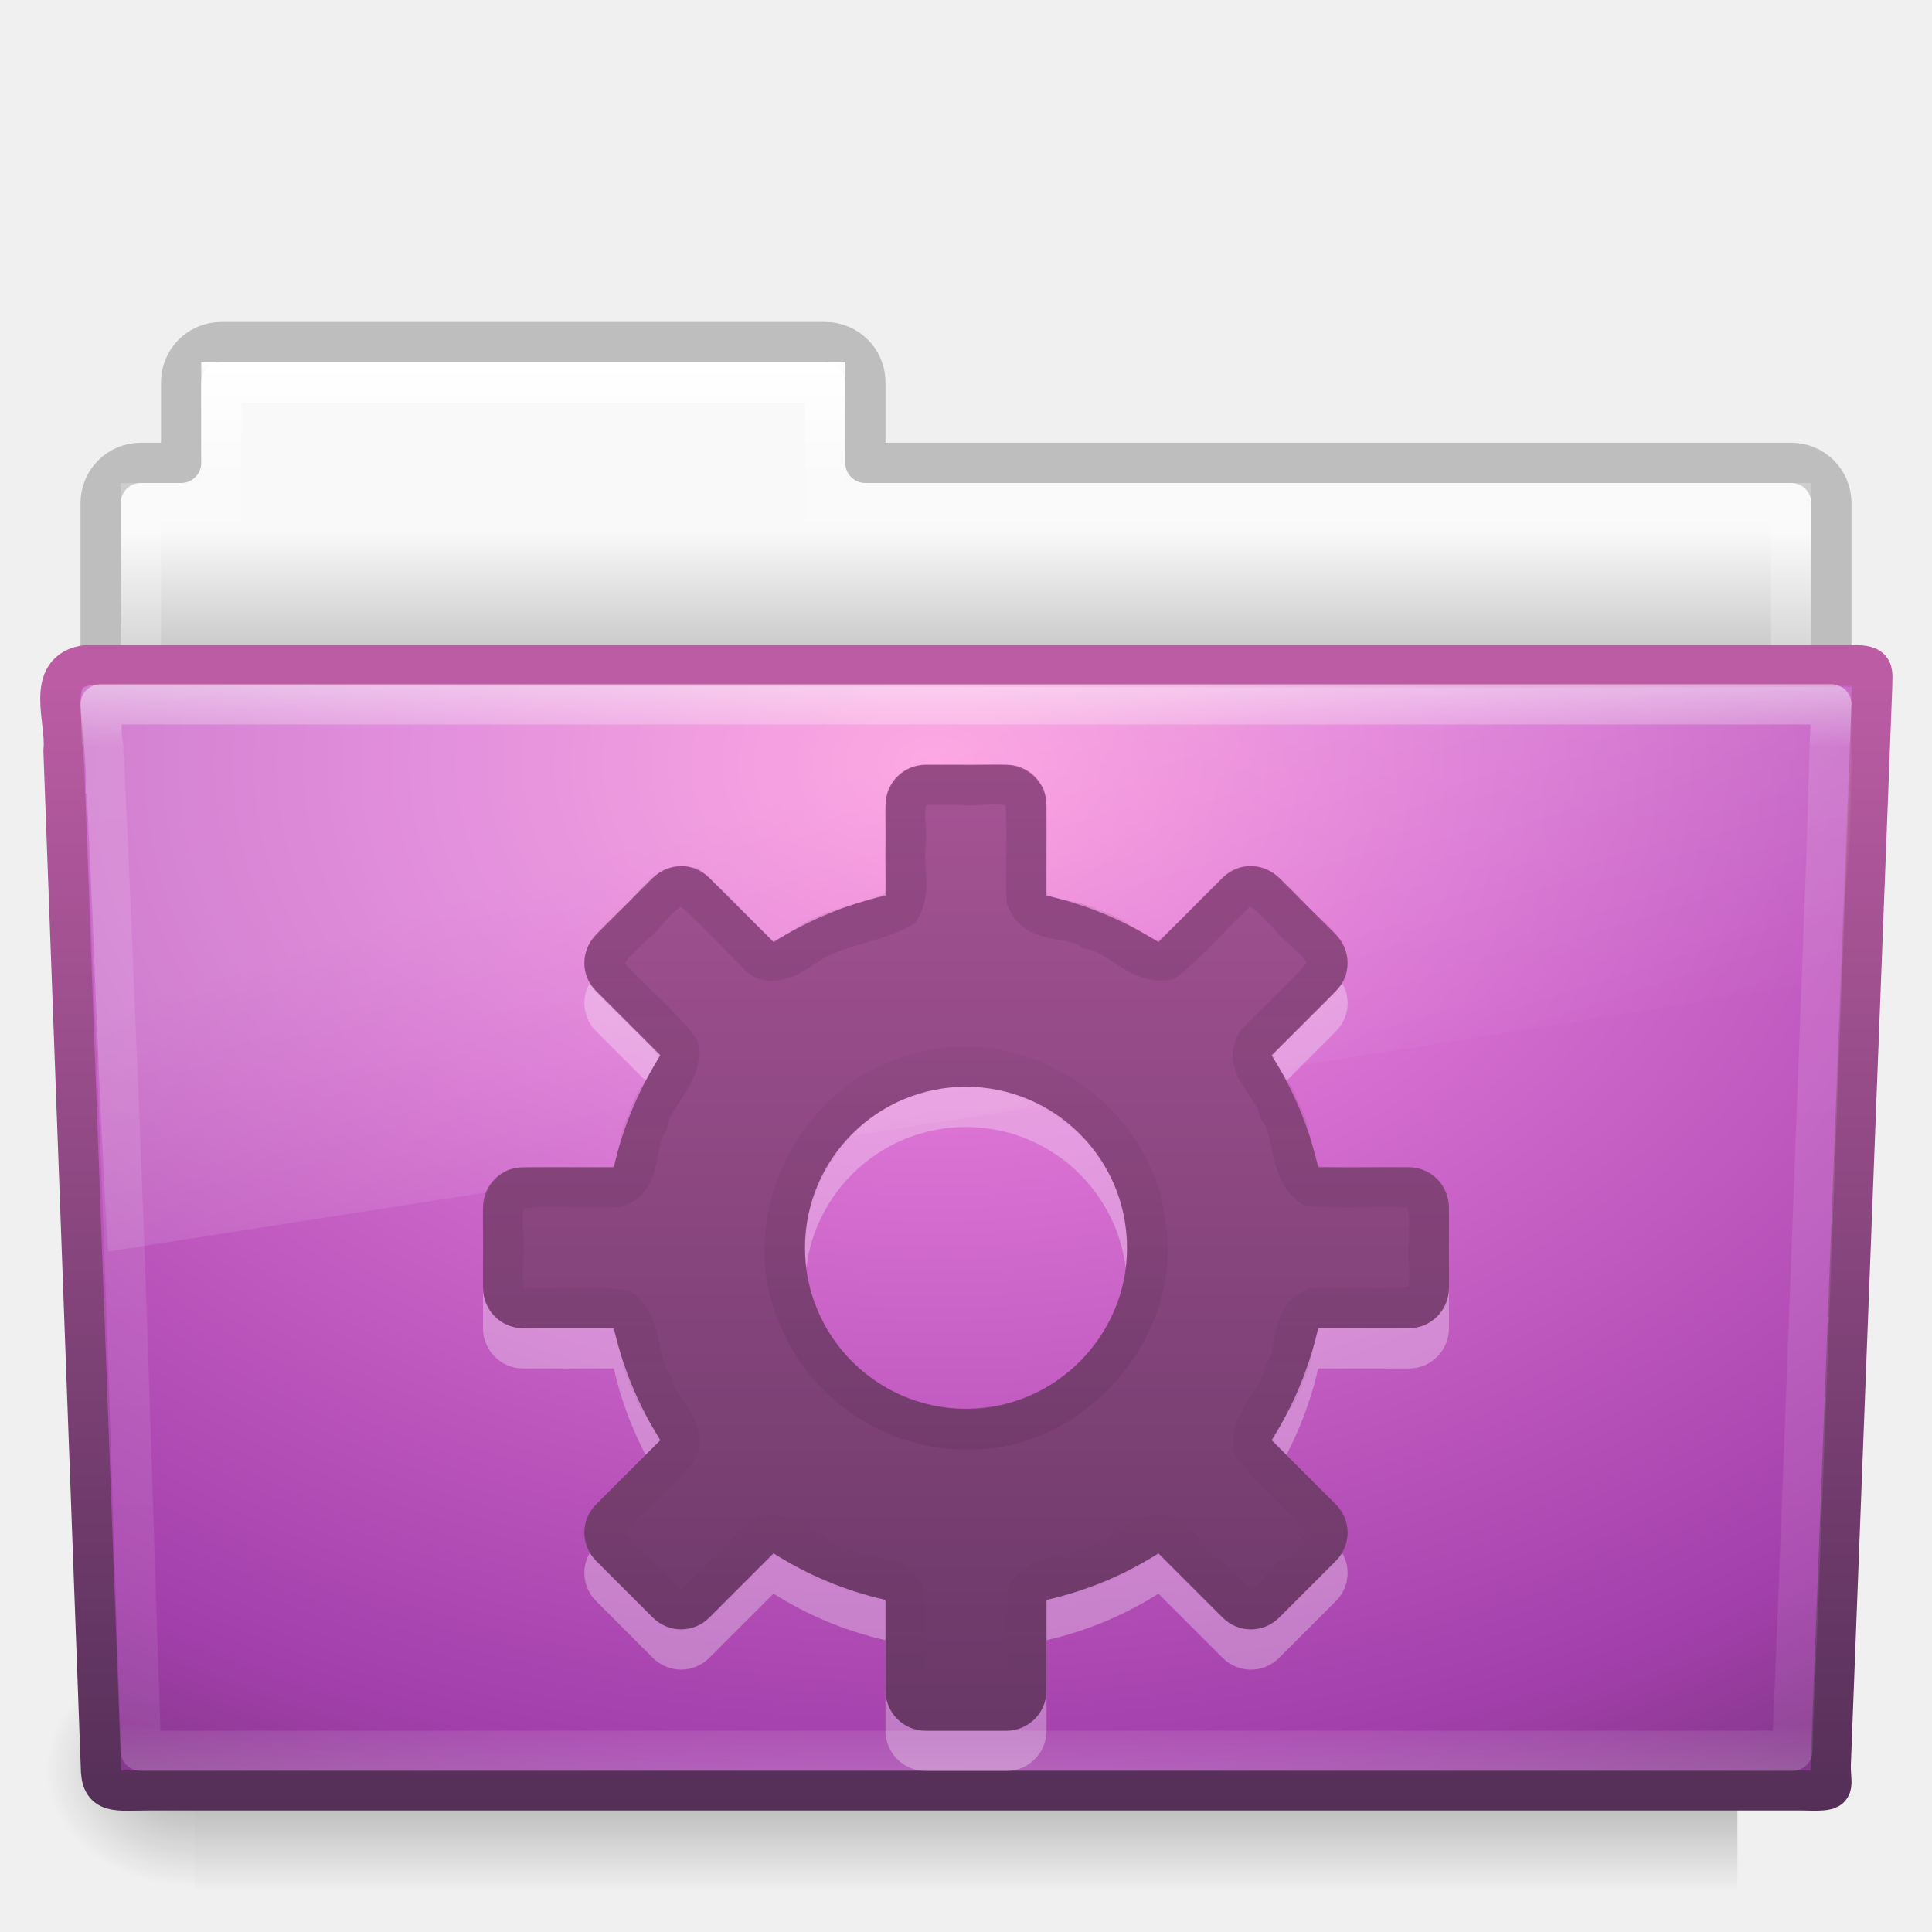
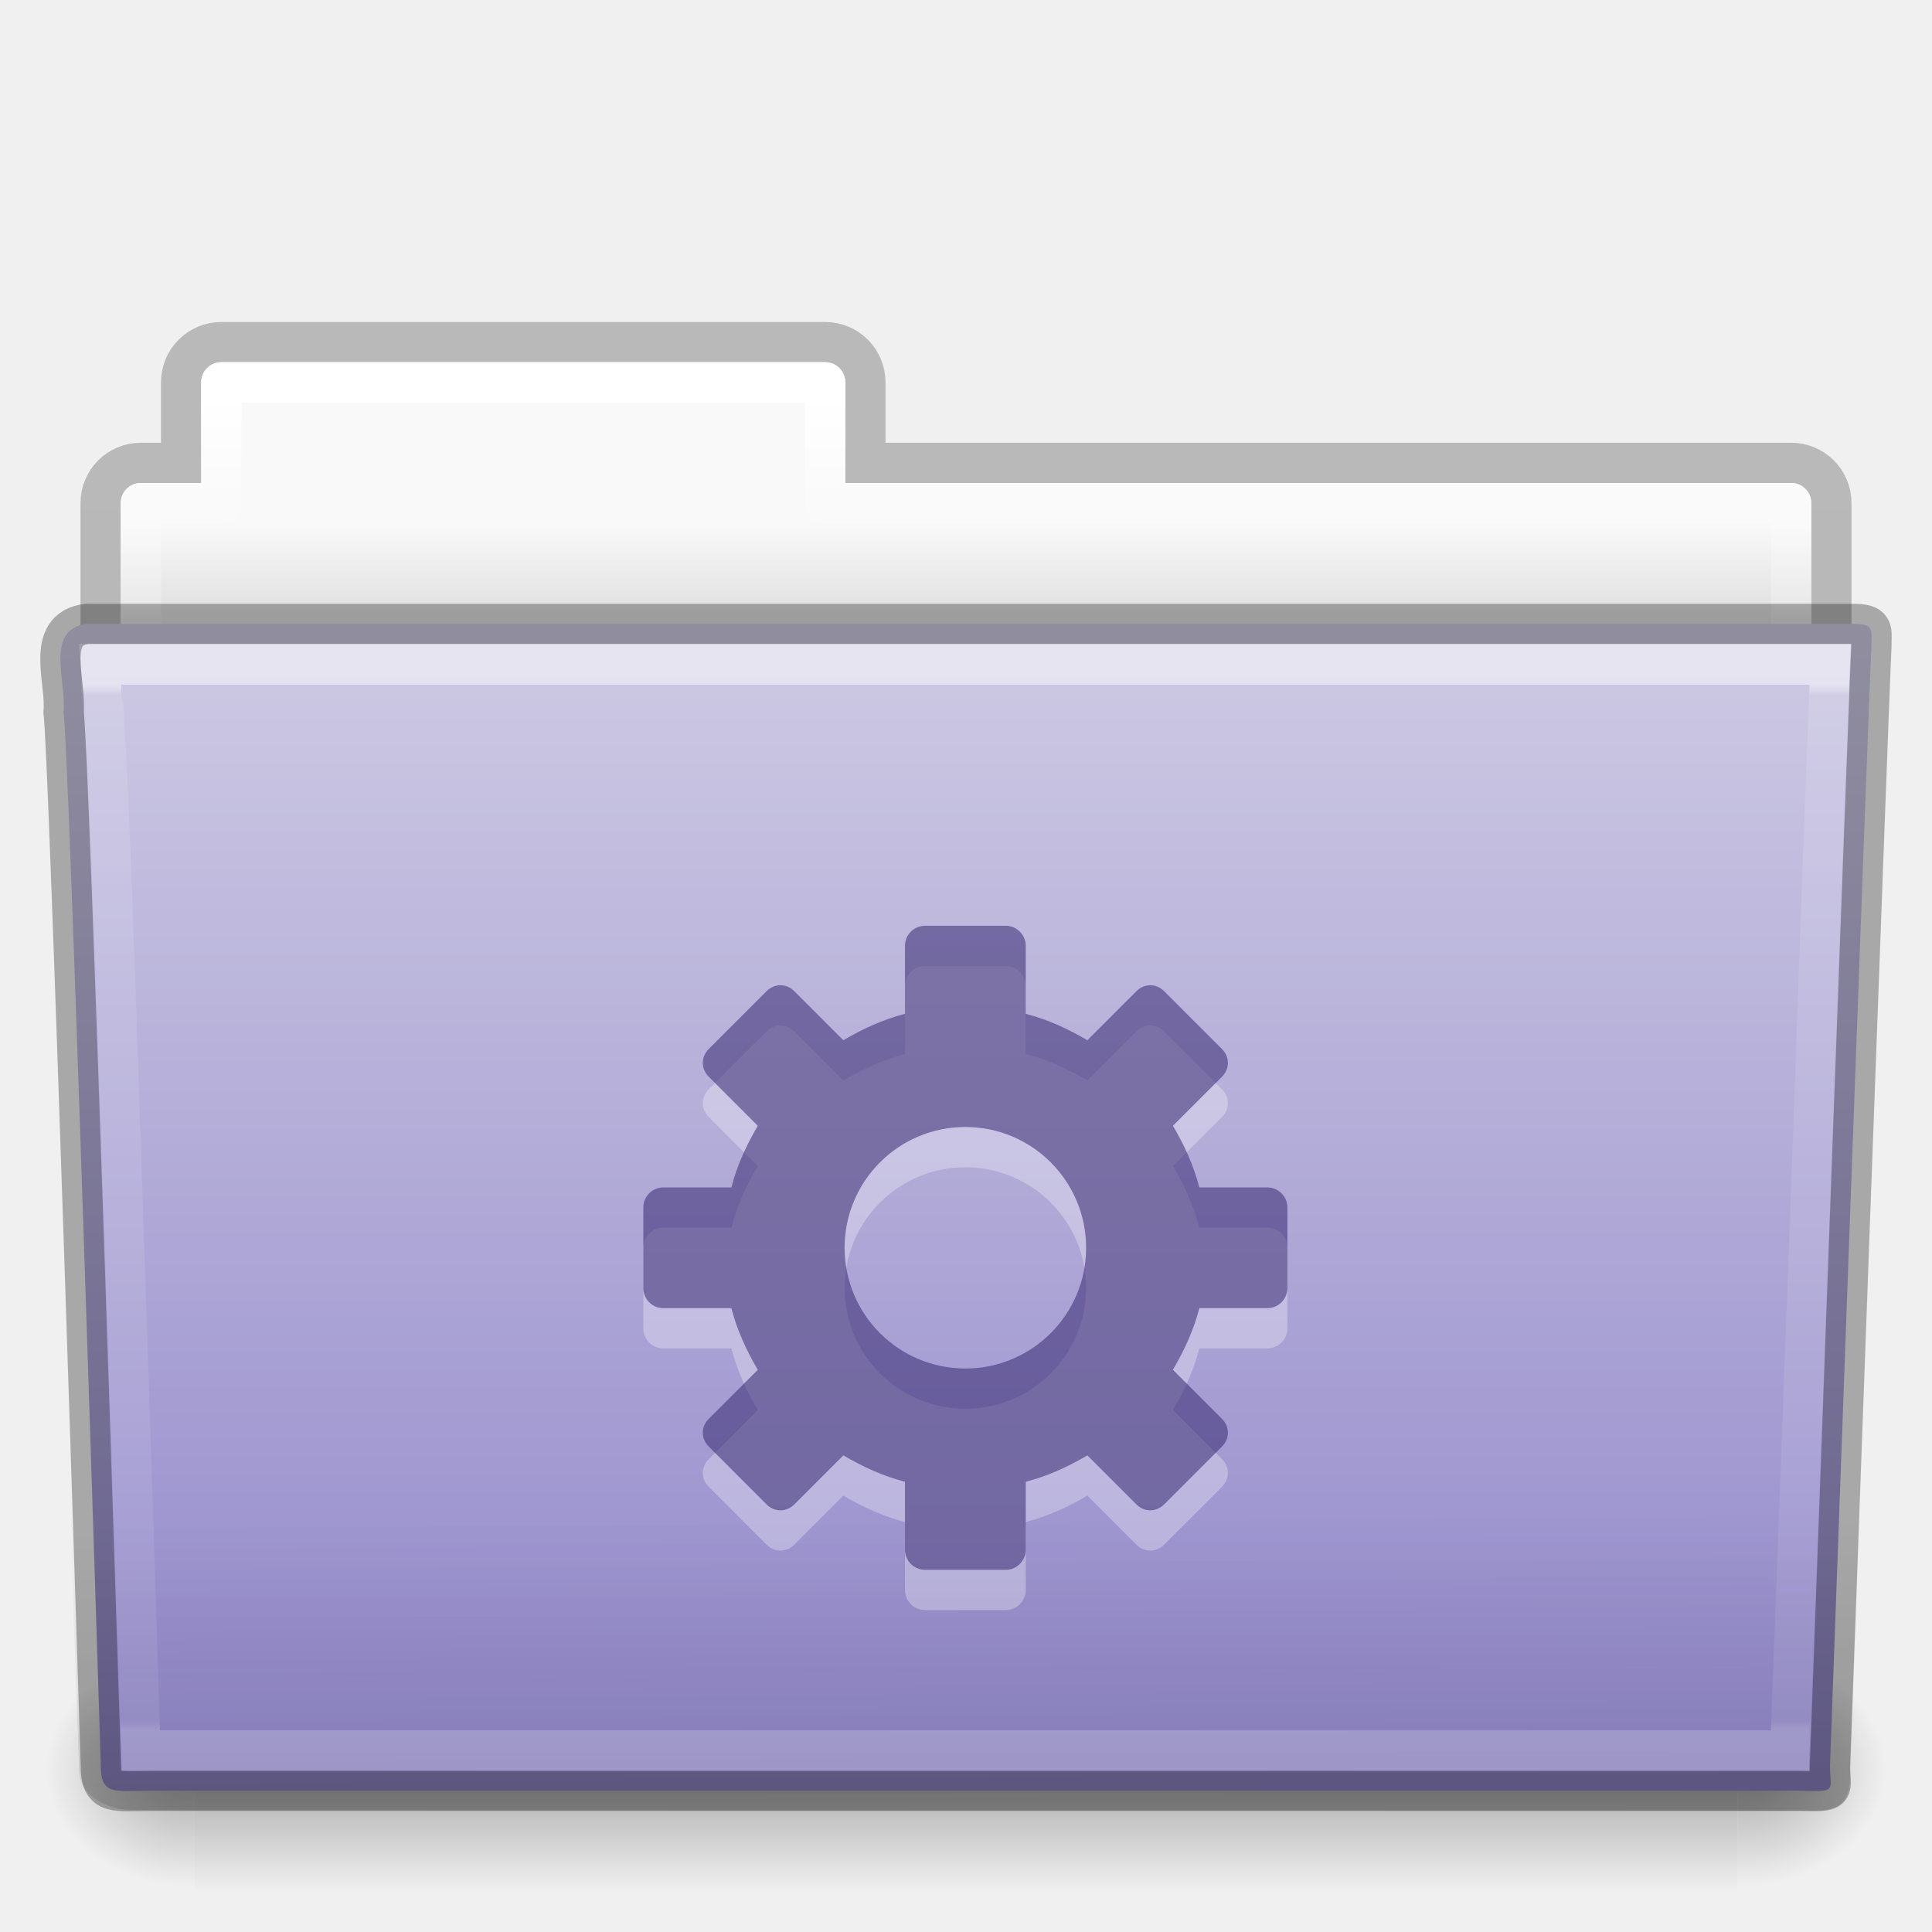
- <svg xmlns="http://www.w3.org/2000/svg" xmlns:xlink="http://www.w3.org/1999/xlink" version="1.0" width="48" height="48" id="svg44406">
-   <defs id="defs44408">
-     <linearGradient id="linearGradient5048-585">
-       <stop id="stop2667" style="stop-color:#000000;stop-opacity:0" offset="0" />
-       <stop id="stop2669" style="stop-color:#000000;stop-opacity:1" offset="0.5" />
-       <stop id="stop2671" style="stop-color:#000000;stop-opacity:0" offset="1" />
+ <svg xmlns="http://www.w3.org/2000/svg" xmlns:xlink="http://www.w3.org/1999/xlink" width="48px" height="48px" id="svg21739" version="1.1">
+   <defs id="defs21741">
+     <linearGradient xlink:href="#linearGradient3454-2-8-7-0-3" id="linearGradient3381-56-2-43-7-2" gradientUnits="userSpaceOnUse" gradientTransform="matrix(0.8918903,0,0,1.058028,3.120661,5.353602)" x1="42.471" y1="11.953" x2="42.471" y2="35.582" />
+     <linearGradient id="linearGradient3454-2-8-7-0-3">
+       <stop offset="0" style="stop-color:#ffffff;stop-opacity:1" id="stop3456-4-7-1-7-23" />
+       <stop offset="0.01" style="stop-color:#ffffff;stop-opacity:0.235" id="stop3458-39-0-1-8-77" />
+       <stop offset="0.99" style="stop-color:#ffffff;stop-opacity:0.157" id="stop3460-7-5-9-6-3" />
+       <stop offset="1" style="stop-color:#ffffff;stop-opacity:0.392" id="stop3462-0-5-41-2-7" />
    </linearGradient>
-     <linearGradient id="linearGradient5060-179">
-       <stop id="stop2675" style="stop-color:#000000;stop-opacity:1" offset="0" />
-       <stop id="stop2677" style="stop-color:#000000;stop-opacity:0" offset="1" />
+     <linearGradient xlink:href="#linearGradient6129-963-697-142-998-580-273-0-4-4-5" id="linearGradient3072-0-9-4-3" gradientUnits="userSpaceOnUse" gradientTransform="matrix(1.144692,0,0,0.9977536,-3.466085,1.098805)" x1="22.935" y1="49.629" x2="22.809" y2="36.658" />
+     <linearGradient id="linearGradient6129-963-697-142-998-580-273-0-4-4-5">
+       <stop id="stop2661-3-72-3-7" style="stop-color:#0a0a0a;stop-opacity:0.498" offset="0" />
+       <stop id="stop2663-2-85-1-5" style="stop-color:#0a0a0a;stop-opacity:0" offset="1" />
    </linearGradient>
-     <linearGradient id="linearGradient5060-820">
-       <stop id="stop2681" style="stop-color:#000000;stop-opacity:1" offset="0" />
-       <stop id="stop2683" style="stop-color:#000000;stop-opacity:0" offset="1" />
+     <linearGradient xlink:href="#linearGradient4632-92-3-0-8" id="linearGradient4638-4-65-4-6" x1="35.793" y1="17.118" x2="35.793" y2="43.761" gradientUnits="userSpaceOnUse" gradientTransform="matrix(1,0,0,1.035714,1.4680025e-5,-1.589125)" />
+     <linearGradient id="linearGradient4632-92-3-0-8">
+       <stop style="stop-color:#cdc9e3;stop-opacity:1" offset="0" id="stop4634-68-8-0-2" />
+       <stop style="stop-color:#9389cb;stop-opacity:1" offset="1" id="stop4636-8-21-7-1" />
    </linearGradient>
-     <linearGradient id="linearGradient8265-821-176-38-919-66-249">
-       <stop id="stop2687" style="stop-color:#ffffff;stop-opacity:0.2" offset="0" />
-       <stop id="stop2689" style="stop-color:#ffffff;stop-opacity:0" offset="1" />
+     <radialGradient xlink:href="#linearGradient5060-820-9-8-0-1" id="radialGradient3080-2-1-6-1" gradientUnits="userSpaceOnUse" gradientTransform="matrix(-0.03079083,0,0,0.02470588,23.38981,31.9416)" cx="605.714" cy="486.648" fx="605.714" fy="486.648" r="117.143" />
+     <linearGradient id="linearGradient5060-820-9-8-0-1">
+       <stop id="stop2681-5-8-1-8" style="stop-color:#000000;stop-opacity:1" offset="0" />
+       <stop id="stop2683-8-8-6-4" style="stop-color:#000000;stop-opacity:0" offset="1" />
    </linearGradient>
-     <linearGradient id="linearGradient3707-319-631-407-324">
-       <stop id="stop3760" style="stop-color:#185f9a;stop-opacity:1" offset="0" />
-       <stop id="stop3762" style="stop-color:#599ec9;stop-opacity:1" offset="1" />
+     <radialGradient xlink:href="#linearGradient5060-179-2-5-1-0" id="radialGradient3083-4-6-0-7" gradientUnits="userSpaceOnUse" gradientTransform="matrix(0.03079083,0,0,0.02470588,24.61031,31.9416)" cx="605.714" cy="486.648" fx="605.714" fy="486.648" r="117.143" />
+     <linearGradient id="linearGradient5060-179-2-5-1-0">
+       <stop id="stop2675-9-8-3-2" style="stop-color:#000000;stop-opacity:1" offset="0" />
+       <stop id="stop2677-1-21-7-4" style="stop-color:#000000;stop-opacity:0" offset="1" />
    </linearGradient>
-     <linearGradient id="linearGradient3924">
-       <stop id="stop3926" style="stop-color:#ffffff;stop-opacity:1" offset="0" />
-       <stop id="stop3928" style="stop-color:#ffffff;stop-opacity:0.235" offset="0.063" />
-       <stop id="stop3930" style="stop-color:#ffffff;stop-opacity:0.157" offset="0.951" />
-       <stop id="stop3932" style="stop-color:#ffffff;stop-opacity:0.392" offset="1" />
+     <linearGradient xlink:href="#linearGradient5048-585-4-34-3-5" id="linearGradient3086-4-8-1-8" gradientUnits="userSpaceOnUse" gradientTransform="matrix(0.07938856,0,0,0.02470588,-4.693285,31.9416)" x1="302.857" y1="366.648" x2="302.857" y2="609.505" />
+     <linearGradient id="linearGradient5048-585-4-34-3-5">
+       <stop id="stop2667-5-7-5-6" style="stop-color:#000000;stop-opacity:0" offset="0" />
+       <stop id="stop2669-4-9-4-0" style="stop-color:#000000;stop-opacity:1" offset="0.5" />
+       <stop id="stop2671-2-5-4-8" style="stop-color:#000000;stop-opacity:0" offset="1" />
    </linearGradient>
-     <radialGradient cx="68.35" cy="11.669" r="23.097" fx="68.35" fy="11.669" id="radialGradient3298" xlink:href="#linearGradient3671-580" gradientUnits="userSpaceOnUse" gradientTransform="matrix(2.190682,0,0,1.542985,-126.5057,0.985402)" />
-     <linearGradient x1="82.453" y1="45.114" x2="82.453" y2="17.114" id="linearGradient3300" xlink:href="#linearGradient3707-662-8" gradientUnits="userSpaceOnUse" gradientTransform="translate(-53.76539,-0.1141929)" />
-     <radialGradient cx="605.714" cy="486.648" r="117.143" fx="605.714" fy="486.648" id="radialGradient3303" xlink:href="#linearGradient5060-820" gradientUnits="userSpaceOnUse" gradientTransform="matrix(-0.03079083,0,0,0.02470588,23.38975,31.94164)" />
-     <radialGradient cx="605.714" cy="486.648" r="117.143" fx="605.714" fy="486.648" id="radialGradient3306" xlink:href="#linearGradient5060-179" gradientUnits="userSpaceOnUse" gradientTransform="matrix(0.03079083,0,0,0.02470588,24.61025,31.94164)" />
-     <linearGradient x1="302.857" y1="366.648" x2="302.857" y2="609.505" id="linearGradient3309" xlink:href="#linearGradient5048-585" gradientUnits="userSpaceOnUse" gradientTransform="matrix(0.07938856,0,0,0.02470588,-4.693293,31.94164)" />
-     <linearGradient x1="20.242" y1="16.855" x2="20.242" y2="44.189" id="linearGradient4173" xlink:href="#linearGradient3924" gradientUnits="userSpaceOnUse" />
-     <linearGradient x1="62.989" y1="13.183" x2="62.989" y2="16.19" id="linearGradient3312-6" xlink:href="#linearGradient6404-5" gradientUnits="userSpaceOnUse" gradientTransform="translate(-50.9409,0)" />
-     <linearGradient id="linearGradient6404-5">
-       <stop id="stop6406-9" style="stop-color:#f9f9f9;stop-opacity:1" offset="0" />
-       <stop id="stop6408-5" style="stop-color:#c9c9c9;stop-opacity:1" offset="1" />
+     <linearGradient xlink:href="#linearGradient4507-9-5-4-6" id="linearGradient3381-5-5-8-4-8" gradientUnits="userSpaceOnUse" gradientTransform="matrix(0.8918903,0,0,1.058028,3.120715,5.353565)" x1="21.37" y1="4.248" x2="21.37" y2="34.143" />
+     <linearGradient id="linearGradient4507-9-5-4-6">
+       <stop id="stop4509-9-5-3-5" style="stop-color:#ffffff;stop-opacity:1" offset="0" />
+       <stop id="stop4511-7-3-2-5" style="stop-color:#ffffff;stop-opacity:0.235" offset="0.074" />
+       <stop id="stop4513-2-3-2-9" style="stop-color:#ffffff;stop-opacity:0.157" offset="0.99" />
+       <stop id="stop4515-3-0-7-3" style="stop-color:#ffffff;stop-opacity:0.392" offset="1" />
    </linearGradient>
-     <linearGradient x1="15.252" y1="8.971" x2="15.252" y2="43.272" id="linearGradient4243-3" xlink:href="#linearGradient4256-2" gradientUnits="userSpaceOnUse" />
-     <linearGradient id="linearGradient4256-2">
-       <stop id="stop4258-4" style="stop-color:#ffffff;stop-opacity:1" offset="0" />
-       <stop id="stop4260-8" style="stop-color:#ffffff;stop-opacity:0.235" offset="0.078" />
-       <stop id="stop4262-2" style="stop-color:#ffffff;stop-opacity:0.157" offset="0.951" />
-       <stop id="stop4264-3" style="stop-color:#ffffff;stop-opacity:0.392" offset="1" />
+     <linearGradient xlink:href="#linearGradient4646-6-8-7-4" id="linearGradient3089-5-2-9-9-9-0" gradientUnits="userSpaceOnUse" gradientTransform="translate(-50.94088,-3.479245e-5)" x1="62.989" y1="13" x2="62.989" y2="16" />
+     <linearGradient id="linearGradient4646-6-8-7-4">
+       <stop offset="0" style="stop-color:#f9f9f9;stop-opacity:1" id="stop4648-2-38-0-2" />
+       <stop offset="1" style="stop-color:#d8d8d8;stop-opacity:1" id="stop4650-3-1-2-70" />
    </linearGradient>
-     <linearGradient x1="-26.679" y1="52.029" x2="-26.679" y2="24.894" id="linearGradient5295" xlink:href="#linearGradient3707-319-631-407-324" gradientUnits="userSpaceOnUse" />
-     <linearGradient id="linearGradient3707-319-631-407-324-7">
-       <stop id="stop3760-9" style="stop-color:#185f9a;stop-opacity:1" offset="0" />
-       <stop id="stop3762-5" style="stop-color:#599ec9;stop-opacity:1" offset="1" />
+     <linearGradient id="linearGradient3104-8-8-97-4-6-2-75-0-1">
+       <stop offset="0" style="stop-color:#000000;stop-opacity:0.322" id="stop3106-5-4-3-5-0-1-9-2-1" />
+       <stop offset="1" style="stop-color:#000000;stop-opacity:0.278" id="stop3108-4-3-7-8-2-4-1-8-9" />
    </linearGradient>
-     <linearGradient x1="-26.679" y1="52.029" x2="-26.679" y2="24.894" id="linearGradient5313" xlink:href="#linearGradient3707-319-631-407-324-7" gradientUnits="userSpaceOnUse" />
-     <linearGradient id="linearGradient3707-319-631-407-324-7-4">
-       <stop id="stop3760-9-2" style="stop-color:#185f9a;stop-opacity:1" offset="0" />
-       <stop id="stop3762-5-7" style="stop-color:#599ec9;stop-opacity:1" offset="1" />
-     </linearGradient>
-     <linearGradient x1="-26.679" y1="52.029" x2="-26.679" y2="24.894" id="linearGradient5349" xlink:href="#linearGradient3707-319-631-407-324-7-4" gradientUnits="userSpaceOnUse" />
-     <linearGradient x1="11.566" y1="22.292" x2="15.215" y2="33.955" id="linearGradient3051" xlink:href="#linearGradient8265-821-176-38-919-66-249" gradientUnits="userSpaceOnUse" />
-     <linearGradient x1="28.461" y1="48.619" x2="28.461" y2="0.087" id="linearGradient3135" xlink:href="#linearGradient3707-662-8-2-3" gradientUnits="userSpaceOnUse" />
-     <linearGradient id="linearGradient3707-662-8-2-3">
-       <stop id="stop4098-6-54-1" style="stop-color:#542f57;stop-opacity:1" offset="0" />
-       <stop id="stop4100-2-2-4" style="stop-color:#bb5ca4;stop-opacity:1" offset="1" />
-     </linearGradient>
-     <linearGradient id="linearGradient3707-662-8-9-6">
-       <stop id="stop4098-6-5-8" style="stop-color:#542f57;stop-opacity:1" offset="0" />
-       <stop id="stop4100-2-0-8" style="stop-color:#bb5ca4;stop-opacity:1" offset="1" />
-     </linearGradient>
-     <linearGradient x1="28.461" y1="48.619" x2="28.461" y2="0.087" id="linearGradient4002-8" xlink:href="#linearGradient3707-662-8-9-6" gradientUnits="userSpaceOnUse" />
-     <linearGradient id="linearGradient3707-662-8-3">
-       <stop id="stop4098-6-0" style="stop-color:#542f57;stop-opacity:1" offset="0" />
-       <stop id="stop4100-2-7" style="stop-color:#bb5ca4;stop-opacity:1" offset="1" />
-     </linearGradient>
-     <linearGradient x1="28.461" y1="48.619" x2="28.461" y2="0.087" id="linearGradient3985-4" xlink:href="#linearGradient3707-662-8-3" gradientUnits="userSpaceOnUse" />
-     <linearGradient id="linearGradient3702-501-757">
-       <stop id="stop2895" style="stop-color:#181818;stop-opacity:0" offset="0" />
-       <stop id="stop2897" style="stop-color:#181818;stop-opacity:1" offset="0.5" />
-       <stop id="stop2899" style="stop-color:#181818;stop-opacity:0" offset="1" />
-     </linearGradient>
-     <linearGradient x1="25.058" y1="47.028" x2="25.058" y2="39.999" id="linearGradient3188" xlink:href="#linearGradient3702-501-757" gradientUnits="userSpaceOnUse" />
-     <linearGradient id="linearGradient3688-464-309">
-       <stop id="stop2889" style="stop-color:#181818;stop-opacity:1" offset="0" />
-       <stop id="stop2891" style="stop-color:#181818;stop-opacity:0" offset="1" />
-     </linearGradient>
-     <radialGradient cx="4.993" cy="43.5" r="2.5" fx="4.993" fy="43.5" id="radialGradient3186" xlink:href="#linearGradient3688-464-309" gradientUnits="userSpaceOnUse" gradientTransform="matrix(2.003784,0,0,1.4,-20.01187,-104.4)" />
-     <linearGradient id="linearGradient3688-166-749">
-       <stop id="stop2883" style="stop-color:#181818;stop-opacity:1" offset="0" />
-       <stop id="stop2885" style="stop-color:#181818;stop-opacity:0" offset="1" />
-     </linearGradient>
-     <radialGradient cx="4.993" cy="43.5" r="2.5" fx="4.993" fy="43.5" id="radialGradient3184" xlink:href="#linearGradient3688-166-749" gradientUnits="userSpaceOnUse" gradientTransform="matrix(2.003784,0,0,1.4,27.98813,-17.4)" />
-     <linearGradient x1="24" y1="44" x2="24" y2="3.899" id="linearGradient3223" xlink:href="#linearGradient3707-662-8" gradientUnits="userSpaceOnUse" gradientTransform="matrix(1.410257,0,0,1.410257,-1.846154,-1.846154)" />
-     <linearGradient id="linearGradient3671-580">
-       <stop id="stop4088" style="stop-color:#fc93dc;stop-opacity:1" offset="0" />
-       <stop id="stop4090" style="stop-color:#da72d3;stop-opacity:1" offset="0.262" />
-       <stop id="stop4092" style="stop-color:#a33fab;stop-opacity:1" offset="0.705" />
-       <stop id="stop4094" style="stop-color:#502b58;stop-opacity:1" offset="1" />
-     </linearGradient>
-     <radialGradient cx="7.496" cy="8.45" r="20" fx="7.496" fy="8.45" id="radialGradient3221" xlink:href="#linearGradient3671-580" gradientUnits="userSpaceOnUse" gradientTransform="matrix(2.7399122e-8,3.295755,-3.486516,-6.0720391e-8,61.4604,-19.38241)" />
-     <linearGradient id="linearGradient3924-7">
-       <stop id="stop3926-6" style="stop-color:#ffffff;stop-opacity:1" offset="0" />
-       <stop id="stop3928-3" style="stop-color:#ffffff;stop-opacity:0.235" offset="0.063" />
-       <stop id="stop3930-1" style="stop-color:#ffffff;stop-opacity:0.157" offset="0.951" />
-       <stop id="stop3932-7" style="stop-color:#ffffff;stop-opacity:0.392" offset="1" />
-     </linearGradient>
-     <linearGradient x1="24" y1="5" x2="24" y2="43" id="linearGradient3218" xlink:href="#linearGradient3924-7" gradientUnits="userSpaceOnUse" gradientTransform="matrix(1.432432,0,0,1.436283,-2.378375,-2.470783)" />
-     <linearGradient id="linearGradient8265-821-176-38-919-66-249-7-7">
-       <stop id="stop2687-1-9" style="stop-color:#ffffff;stop-opacity:1" offset="0" />
-       <stop id="stop2689-5-4" style="stop-color:#ffffff;stop-opacity:0" offset="1" />
-     </linearGradient>
-     <linearGradient x1="16.626" y1="15.298" x2="20.055" y2="24.628" id="linearGradient3215" xlink:href="#linearGradient8265-821-176-38-919-66-249-7-7" gradientUnits="userSpaceOnUse" gradientTransform="matrix(1.17234,0,0,1.843414,3.808988,-5.529972)" />
-     <linearGradient id="linearGradient3707-662-8-2">
-       <stop id="stop4098-6-54" style="stop-color:#542f57;stop-opacity:1" offset="0" />
-       <stop id="stop4100-2-2" style="stop-color:#bb5ca4;stop-opacity:1" offset="1" />
-     </linearGradient>
-     <linearGradient x1="28.461" y1="48.619" x2="28.461" y2="0.087" id="linearGradient4002-7" xlink:href="#linearGradient3707-662-8-2" gradientUnits="userSpaceOnUse" />
-     <linearGradient id="linearGradient3707-662-8-9">
-       <stop id="stop4098-6-5" style="stop-color:#542f57;stop-opacity:1" offset="0" />
-       <stop id="stop4100-2-0" style="stop-color:#bb5ca4;stop-opacity:1" offset="1" />
-     </linearGradient>
-     <linearGradient x1="28.461" y1="48.619" x2="28.461" y2="0.087" id="linearGradient4002" xlink:href="#linearGradient3707-662-8-9" gradientUnits="userSpaceOnUse" />
-     <linearGradient id="linearGradient3707-662-8">
-       <stop id="stop4098-6" style="stop-color:#542f57;stop-opacity:1" offset="0" />
-       <stop id="stop4100-2" style="stop-color:#bb5ca4;stop-opacity:1" offset="1" />
-     </linearGradient>
-     <linearGradient x1="28.461" y1="48.619" x2="28.461" y2="0.087" id="linearGradient3985" xlink:href="#linearGradient3707-662-8" gradientUnits="userSpaceOnUse" />
-     <linearGradient x1="23.064" y1="12.978" x2="23.064" y2="36.95" id="linearGradient4326" xlink:href="#linearGradient4311" gradientUnits="userSpaceOnUse" gradientTransform="matrix(1,0,0,-1,0,56.01215)" />
-     <linearGradient id="linearGradient4311">
-       <stop id="stop4313" style="stop-color:#000000;stop-opacity:1" offset="0" />
-       <stop id="stop4315" style="stop-color:#000000;stop-opacity:0" offset="1" />
-     </linearGradient>
-     <linearGradient x1="23.064" y1="12.978" x2="23.064" y2="36.95" id="linearGradient4320" xlink:href="#linearGradient4311" gradientUnits="userSpaceOnUse" gradientTransform="translate(0,6)" />
-     <linearGradient x1="19.927" y1="44.949" x2="19.927" y2="4.997" id="linearGradient4273" xlink:href="#linearGradient3707-662-8-9-6" gradientUnits="userSpaceOnUse" gradientTransform="translate(0,6)" />
-     <linearGradient x1="16" y1="9" x2="16" y2="25" id="linearGradient3033" xlink:href="#linearGradient4687" gradientUnits="userSpaceOnUse" gradientTransform="matrix(1,0,0,-1,0,50.00359)" />
-     <linearGradient id="linearGradient4687">
-       <stop id="stop4689" style="stop-color:#000000;stop-opacity:1" offset="0" />
-       <stop id="stop4691" style="stop-color:#000000;stop-opacity:0" offset="1" />
-     </linearGradient>
-     <linearGradient x1="16" y1="9" x2="16" y2="25" id="linearGradient3036" xlink:href="#linearGradient4687" gradientUnits="userSpaceOnUse" gradientTransform="translate(0,16)" />
-     <linearGradient x1="19.927" y1="44.949" x2="19.927" y2="4.997" id="linearGradient3039" xlink:href="#linearGradient3707-319-631-407-324-616-4-2" gradientUnits="userSpaceOnUse" gradientTransform="matrix(0.6666667,0,0,0.6666667,1.1e-6,16.33333)" />
-     <linearGradient id="linearGradient3707-319-631-407-324-616-4-2">
-       <stop id="stop3246-4-3-3" style="stop-color:#505050;stop-opacity:1" offset="0" />
-       <stop id="stop3248-4-9-1" style="stop-color:#8e8e8e;stop-opacity:1" offset="1" />
-     </linearGradient>
+     <linearGradient y2="3.634" x2="-51.786" y1="53.514" x1="-51.786" gradientTransform="matrix(0.8074983,0,0,0.833744,106.8767,-0.06987479)" gradientUnits="userSpaceOnUse" id="linearGradient21737" xlink:href="#linearGradient3104-8-8-97-4-6-2-75-0-1" />
  </defs>
-   <path d="m 5.5,8.5 c -0.554,0 -1,0.446 -1,1 l 0,2 -1,0 c -0.554,0 -1,0.446 -1,1 l 0,11 43,0 0,-11 c 0,-0.554 -0.446,-1 -1,-1 l -23,0 0,-2 c 0,-0.554 -0.446,-1 -1,-1 z" id="rect4268" style="color:#000000;fill:url(#linearGradient3312-6);fill-opacity:1;fill-rule:nonzero;stroke:#bebebe;stroke-width:1;stroke-linecap:round;stroke-linejoin:round;stroke-miterlimit:4;stroke-opacity:1;stroke-dasharray:none;stroke-dashoffset:0;marker:none;visibility:visible;display:inline;overflow:visible;enable-background:accumulate" />
-   <rect width="38.333" height="6" x="4.833" y="41" id="rect4173" style="opacity:0.3;fill:url(#linearGradient3309);fill-opacity:1;fill-rule:nonzero;stroke:none;stroke-width:1;marker:none;visibility:visible;display:inline;overflow:visible" />
-   <path d="m 4.833,41 c 0,0 0,6 0,6 -1.586,0.011 -3.833,-1.344 -3.833,-3 0,-1.656 1.769,-2.999 3.833,-2.999 z" id="path5018" style="opacity:0.3;fill:url(#radialGradient3303);fill-opacity:1;fill-rule:nonzero;stroke:none;stroke-width:1;marker:none;visibility:visible;display:inline;overflow:visible" />
-   <path d="m 5.5,9.5 0,3 -2,0 0,13 41,0 0,-13 -24,0 0,-3 -15,0 z" id="rect4306" style="color:#000000;fill:none;stroke:url(#linearGradient4243-3);stroke-width:1;stroke-linecap:round;stroke-linejoin:miter;stroke-miterlimit:4;stroke-opacity:1;stroke-dasharray:none;stroke-dashoffset:0;marker:none;visibility:visible;display:inline;overflow:visible;enable-background:accumulate" />
-   <path d="m 2.163,16.525 c -1.073,0.124 -0.5,1.402 -0.585,2.121 l 0.928,25.24 c 0,0.715 0.352,0.594 1.243,0.594 l 40.977,0 c 0.96,0.022 0.757,0.012 0.757,-0.605 l 1.029,-26.787 c 0,-0.433 0.09,-0.562 -0.473,-0.562 -14.089,0 -29.786,0 -43.876,0 z" id="path3388" style="fill:url(#radialGradient3298);fill-opacity:1;stroke:url(#linearGradient3300);stroke-width:1;stroke-linecap:round;stroke-linejoin:round;stroke-miterlimit:4;stroke-opacity:1;stroke-dashoffset:0" />
-   <path d="M 2.219,17.031 C 2.161,17.056 2.075,17.073 2.062,17.094 2.042,17.127 2,17.294 2,17.562 c 6.24e-4,0.501 0.179,1.279 0.125,2.156 l 0.031,0 c 0.203,3.806 0.291,7.616 0.531,11.375 14.38,-2.261 28.687,-4.416 42.812,-6.75 0.251,-1.101 0.423,-2.514 0.469,-3.875 C 46.02,18.928 45.976,17.691 46,17.062 31.522,17.134 16.683,17.011 2.219,17.031 z" id="path3049" style="fill:url(#linearGradient3051);fill-opacity:1;stroke:none" />
-   <path d="m 2.469,17.5 c 0.014,0.18 0.022,0.541 0.031,0.906 0.063,0.234 0.025,0.209 0.031,0.281 -0.003,0.043 0.005,0.049 0,0.094 0.004,0.052 0.027,0.09 0.031,0.156 0.013,0.21 0.014,0.491 0.031,0.844 0.034,0.706 0.078,1.681 0.125,2.844 0.094,2.325 0.234,5.396 0.344,8.469 0.109,3.073 0.203,6.164 0.281,8.531 0.071,2.159 0.117,3.358 0.125,3.875 0.128,0.004 0.081,0 0.281,0 l 40.781,0 c 6.17e-4,-0.012 -6.4e-4,-0.019 0,-0.031 0.01,-0.203 0.015,-0.505 0.031,-0.875 0.032,-0.741 0.076,-1.785 0.125,-3.031 0.097,-2.492 0.221,-5.76 0.344,-9.062 0.122,-3.302 0.251,-6.619 0.344,-9.125 0.046,-1.253 0.065,-2.309 0.094,-3.062 C 45.482,17.975 45.492,17.709 45.5,17.5 l -43.031,0 z" transform="matrix(0.9992738,0,0,0.9999408,0.0330429,0.00103659)" id="path4161" style="opacity:0.5;fill:none;stroke:url(#linearGradient4173);stroke-width:1;stroke-linecap:round;stroke-linejoin:round;stroke-miterlimit:4;stroke-opacity:1;stroke-dashoffset:0" />
-   <path d="m 23,20 c -0.554,0 -1,0.446 -1,1 l 0,2.25 c -1.005,0.229 -1.935,0.622 -2.781,1.156 L 17.625,22.812 c -0.392,-0.392 -1.015,-0.392 -1.406,0 l -1.406,1.406 c -0.392,0.392 -0.392,1.015 0,1.406 l 1.594,1.594 C 15.872,28.065 15.479,28.995 15.25,30 L 13,30 c -0.554,0 -1,0.446 -1,1 l 0,2 c 0,0.554 0.446,1 1,1 l 2.25,0 c 0.229,1.005 0.622,1.935 1.156,2.781 L 14.812,38.375 c -0.392,0.392 -0.392,1.015 0,1.406 l 1.406,1.406 c 0.392,0.392 1.015,0.392 1.406,0 l 1.594,-1.594 C 20.065,40.128 20.995,40.521 22,40.75 L 22,43 c 0,0.554 0.446,1 1,1 l 2,0 c 0.554,0 1,-0.446 1,-1 l 0,-2.25 c 1.005,-0.229 1.935,-0.622 2.781,-1.156 L 30.375,41.188 c 0.392,0.392 1.015,0.392 1.406,0 l 1.406,-1.406 c 0.392,-0.392 0.392,-1.015 0,-1.406 L 31.594,36.781 C 32.128,35.935 32.521,35.005 32.75,34 L 35,34 c 0.554,0 1,-0.446 1,-1 l 0,-2 c 0,-0.554 -0.446,-1 -1,-1 l -2.25,0 C 32.521,28.995 32.128,28.065 31.594,27.219 L 33.188,25.625 c 0.392,-0.392 0.392,-1.015 0,-1.406 L 31.781,22.812 c -0.392,-0.392 -1.015,-0.392 -1.406,0 l -1.594,1.594 C 27.935,23.872 27.005,23.479 26,23.25 L 26,21 c 0,-0.554 -0.446,-1 -1,-1 l -2,0 z m 1,8 c 2.208,-1e-6 4,1.792 4,4 0,2.208 -1.792,4 -4,4 -2.208,10e-7 -4,-1.792 -4,-4 1e-6,-2.208 1.792,-4 4,-4 z" id="path3576" style="opacity:0.3;fill:#ffffff;fill-opacity:1;fill-rule:nonzero;stroke:none;stroke-width:1.7;marker:none;visibility:visible;display:inline;overflow:visible;enable-background:accumulate" />
-   <path d="m 23,19 c -0.554,0 -1,0.446 -1,1 l 0,2.25 c -1.005,0.229 -1.935,0.622 -2.781,1.156 L 17.625,21.812 c -0.392,-0.392 -1.015,-0.392 -1.406,0 l -1.406,1.406 c -0.392,0.392 -0.392,1.015 0,1.406 l 1.594,1.594 C 15.872,27.065 15.479,27.995 15.25,29 L 13,29 c -0.554,0 -1,0.446 -1,1 l 0,2 c 0,0.554 0.446,1 1,1 l 2.25,0 c 0.229,1.005 0.622,1.935 1.156,2.781 L 14.812,37.375 c -0.392,0.392 -0.392,1.015 0,1.406 l 1.406,1.406 c 0.392,0.392 1.015,0.392 1.406,0 l 1.594,-1.594 C 20.065,39.128 20.995,39.521 22,39.75 L 22,42 c 0,0.554 0.446,1 1,1 l 2,0 c 0.554,0 1,-0.446 1,-1 l 0,-2.25 c 1.005,-0.229 1.935,-0.622 2.781,-1.156 L 30.375,40.188 c 0.392,0.392 1.015,0.392 1.406,0 l 1.406,-1.406 c 0.392,-0.392 0.392,-1.015 0,-1.406 L 31.594,35.781 C 32.128,34.935 32.521,34.005 32.75,33 L 35,33 c 0.554,0 1,-0.446 1,-1 l 0,-2 c 0,-0.554 -0.446,-1 -1,-1 l -2.25,0 C 32.521,27.995 32.128,27.065 31.594,26.219 L 33.188,24.625 c 0.392,-0.392 0.392,-1.015 0,-1.406 L 31.781,21.812 c -0.392,-0.392 -1.015,-0.392 -1.406,0 l -1.594,1.594 C 27.935,22.872 27.005,22.479 26,22.25 L 26,20 c 0,-0.554 -0.446,-1 -1,-1 l -2,0 z m 1,8 c 2.208,-1e-6 4,1.792 4,4 0,2.208 -1.792,4 -4,4 -2.208,10e-7 -4,-1.792 -4,-4 1e-6,-2.208 1.792,-4 4,-4 z" id="rect3557" style="fill:url(#linearGradient4273);fill-opacity:1;fill-rule:nonzero;stroke:none;stroke-width:1.7;marker:none;visibility:visible;display:inline;overflow:visible;enable-background:accumulate" />
-   <path d="m 23,19.5 c -0.749,0.101 -0.432,0.994 -0.5,1.518 -0.065,0.506 0.141,1.086 -0.122,1.543 -0.703,0.394 -1.6,0.432 -2.295,0.898 -0.368,0.22 -0.943,0.697 -1.304,0.195 -0.563,-0.53 -1.066,-1.133 -1.669,-1.616 -0.62,-0.113 -0.927,0.605 -1.364,0.934 -0.357,0.371 -1.121,0.895 -0.494,1.405 0.521,0.563 1.138,1.055 1.601,1.661 0.102,0.684 -0.657,1.185 -0.763,1.851 -0.34,0.474 -0.118,1.376 -0.752,1.6 -0.844,0.047 -1.7,-0.044 -2.539,0.047 -0.511,0.358 -0.222,1.079 -0.298,1.617 0.014,0.513 -0.167,1.428 0.636,1.346 0.765,0.03 1.548,-0.06 2.303,0.043 0.559,0.428 0.378,1.337 0.789,1.895 0.097,0.559 0.903,1.054 0.561,1.642 -0.568,0.617 -1.224,1.158 -1.749,1.81 -0.113,0.62 0.605,0.927 0.934,1.364 0.371,0.357 0.895,1.121 1.405,0.494 0.563,-0.521 1.055,-1.138 1.661,-1.601 0.684,-0.102 1.185,0.657 1.851,0.763 0.474,0.34 1.376,0.118 1.6,0.752 0.047,0.844 -0.044,1.7 0.047,2.539 0.358,0.511 1.079,0.222 1.617,0.298 0.513,-0.014 1.428,0.167 1.346,-0.636 0.03,-0.765 -0.06,-1.548 0.043,-2.303 0.428,-0.559 1.337,-0.378 1.895,-0.789 0.559,-0.097 1.054,-0.903 1.642,-0.561 0.617,0.568 1.158,1.224 1.81,1.749 0.62,0.113 0.927,-0.605 1.364,-0.934 0.357,-0.371 1.121,-0.895 0.494,-1.405 -0.521,-0.563 -1.138,-1.055 -1.601,-1.661 -0.102,-0.684 0.657,-1.185 0.763,-1.851 0.34,-0.474 0.118,-1.376 0.752,-1.6 0.844,-0.047 1.7,0.044 2.539,-0.047 C 35.713,32.105 35.424,31.384 35.5,30.846 35.486,30.333 35.667,29.418 34.864,29.5 c -0.765,-0.03 -1.548,0.06 -2.303,-0.043 -0.559,-0.428 -0.378,-1.337 -0.789,-1.895 -0.097,-0.559 -0.903,-1.054 -0.561,-1.642 0.568,-0.617 1.224,-1.158 1.749,-1.81 0.113,-0.62 -0.605,-0.927 -0.934,-1.364 -0.371,-0.357 -0.895,-1.121 -1.405,-0.494 -0.563,0.521 -1.055,1.138 -1.661,1.601 -0.684,0.102 -1.185,-0.657 -1.851,-0.763 -0.474,-0.34 -1.376,-0.118 -1.6,-0.752 -0.047,-0.844 0.044,-1.7 -0.047,-2.539 C 25.105,19.287 24.384,19.576 23.846,19.5 c -0.282,0 -0.564,0 -0.846,0 z" id="path4324" style="opacity:0.1;fill:none;stroke:url(#linearGradient4320);stroke-width:1;stroke-miterlimit:4;stroke-opacity:1;stroke-dasharray:none;marker:none;visibility:visible;display:inline;overflow:visible;enable-background:accumulate" />
-   <path d="m 24,35.512 c 2.653,0.077 4.933,-2.569 4.448,-5.182 -0.33,-2.625 -3.271,-4.486 -5.781,-3.614 -2.463,0.698 -3.888,3.705 -2.811,6.042 0.679,1.634 2.369,2.774 4.144,2.754 z" id="path4309" style="opacity:0.1;fill:none;stroke:url(#linearGradient4326);stroke-width:1;stroke-miterlimit:4;stroke-opacity:1;stroke-dasharray:none;marker:none;visibility:visible;display:inline;overflow:visible;enable-background:accumulate" />
+   <g id="layer1">
+     <path style="opacity:0.8;color:#000000;fill:none;stroke:url(#linearGradient21737);stroke-width:1;stroke-linecap:butt;stroke-linejoin:miter;stroke-miterlimit:4;stroke-opacity:1;stroke-dasharray:none;stroke-dashoffset:0;marker:none;visibility:visible;display:inline;overflow:visible;enable-background:accumulate" d="m 5.5,8.5 c -0.554,0 -1,0.446 -1,1 l 0,2 -1,0 c -0.554,0 -1,0.446 -1,1 l 0,6 c 0,0.554 0.446,1 1,1 l 41,0 c 0.554,0 1,-0.446 1,-1 l 0,-6 c 0,-0.554 -0.446,-1 -1,-1 l -23,0 0,-2 c 0,-0.554 -0.446,-1 -1,-1 l -15,0 z" id="rect4251-0-0-6-8-6" />
+     <path style="color:#000000;fill:url(#linearGradient3089-5-2-9-9-9-0);fill-opacity:1;fill-rule:nonzero;stroke:none;stroke-width:1;marker:none;visibility:visible;display:inline;overflow:visible;enable-background:accumulate" d="m 5.5,9 c -0.277,0 -0.5,0.223 -0.5,0.5 l 0,2.5 -1.5,0 c -0.277,0 -0.5,0.223 -0.5,0.5 l 0,6 c 0,0.277 0.223,0.5 0.5,0.5 l 41,0 c 0.277,0 0.5,-0.223 0.5,-0.5 l 0,-6 c 0,-0.277 -0.223,-0.5 -0.5,-0.5 l -23.5,0 0,-2.5 c 0,-0.277 -0.223,-0.5 -0.5,-0.5 l -15,0 z" id="rect4251-4-9-5-5" />
+     <path style="color:#000000;fill:none;stroke:url(#linearGradient3381-5-5-8-4-8);stroke-width:1;stroke-linecap:round;stroke-linejoin:round;stroke-miterlimit:4;stroke-opacity:1;stroke-dasharray:none;stroke-dashoffset:0;marker:none;visibility:visible;display:inline;overflow:visible;enable-background:accumulate" d="m 5.5,9.5 0,3 -2,0 0,7 41,0 0,-7 -24,0 0,-3 -15,0 z" id="rect4251-9-9-07-9-7" />
+     <rect style="opacity:0.3;fill:url(#linearGradient3086-4-8-1-8);fill-opacity:1;fill-rule:nonzero;stroke:none;stroke-width:1;marker:none;visibility:visible;display:inline;overflow:visible" id="rect4173-6-77-9-9" y="41" x="4.833" height="6" width="38.333" />
+     <path style="opacity:0.3;fill:url(#radialGradient3083-4-6-0-7);fill-opacity:1;fill-rule:nonzero;stroke:none;stroke-width:1;marker:none;visibility:visible;display:inline;overflow:visible" id="path5058-7-7-3-6" d="m 43.167,41 c 0,0 0,6 0,6 1.586,0.011 3.833,-1.344 3.833,-3 0,-1.656 -1.77,-2.999 -3.833,-2.999 z" />
+     <path style="opacity:0.3;fill:url(#radialGradient3080-2-1-6-1);fill-opacity:1;fill-rule:nonzero;stroke:none;stroke-width:1;marker:none;visibility:visible;display:inline;overflow:visible" id="path5018-8-18-9-7" d="m 4.833,41 c 0,0 0,6 0,6 -1.586,0.011 -3.833,-1.344 -3.833,-3 0,-1.656 1.77,-2.999 3.833,-2.999 z" />
+     <path style="fill:url(#linearGradient4638-4-65-4-6);fill-opacity:1;stroke:none" id="path3388-1-5-0-5" d="m 2.163,15.5 c -1.072,0.128 -0.5,1.454 -0.585,2.2 0.124,0.482 0.927,26.176 0.927,26.176 0,0.741 0.352,0.616 1.243,0.616 13.189,0 27.773,0 40.961,0 0.96,0.023 0.757,0.012 0.757,-0.627 0,0 0.993,-27.354 1.028,-27.781 0,-0.449 0.09,-0.583 -0.473,-0.583 -14.084,0 -29.775,0 -43.859,0 z" />
+     <path style="opacity:0.4;fill:url(#linearGradient3072-0-9-4-3);fill-opacity:1;stroke:none" id="path6127-7-7-9-3" d="m 2.058,16.065 43.896,4e-4 c 0.634,0 1.045,0.445 1.045,0.997 l -1.032,26.96 c 0.015,0.699 -0.209,0.977 -0.946,0.962 l -41.781,-0.018 c -0.634,0 -1.274,-0.413 -1.274,-0.966 l -0.954,-26.939 c 0,-0.553 0.411,-0.998 1.045,-0.998 z" />
+     <path style="opacity:0.5;color:#000000;fill:none;stroke:url(#linearGradient3381-56-2-43-7-2);stroke-width:0.981;stroke-linecap:round;stroke-linejoin:miter;stroke-miterlimit:4;stroke-opacity:1;stroke-dasharray:none;stroke-dashoffset:0;marker:none;visibility:visible;display:inline;overflow:visible;enable-background:accumulate" id="path4587-4-2-2-9" d="m 2.5,17.5 c 0.017,0.176 0.022,0.518 0.031,0.875 0.023,0.086 0.026,0.059 0.031,0.094 0.011,0.067 0.027,0.138 0.031,0.188 0.006,0.075 -0.007,0.173 0,0.281 0.013,0.216 0.045,0.511 0.062,0.875 0.034,0.728 0.078,1.709 0.125,2.906 0.094,2.395 0.203,5.556 0.312,8.688 C 3.306,37.482 3.488,43.144 3.5,43.5 c 0.123,0.004 0.071,0 0.25,0 l 40.719,0 c 0.012,-0.329 0.253,-6.427 0.5,-12.906 0.127,-3.326 0.245,-6.685 0.344,-9.219 0.049,-1.267 0.094,-2.332 0.125,-3.094 0.013,-0.329 0.022,-0.573 0.031,-0.781 L 2.5,17.5 z" transform="matrix(1,0,0,1.038398,1.4680025e-5,-1.670395)" />
+     <path d="m 22.984,24 c -0.277,0 -0.5,0.223 -0.5,0.5 l 0,1.688 c -0.549,0.141 -1.055,0.376 -1.531,0.656 l -1.219,-1.219 c -0.196,-0.196 -0.492,-0.196 -0.688,0 l -1.438,1.438 c -0.196,0.196 -0.196,0.492 0,0.688 l 1.219,1.219 c -0.28,0.476 -0.515,0.983 -0.656,1.531 l -1.688,0 c -0.277,0 -0.5,0.223 -0.5,0.5 l 0,2 c 0,0.277 0.223,0.5 0.5,0.5 l 1.688,0 c 0.141,0.549 0.376,1.055 0.656,1.531 l -1.219,1.219 c -0.196,0.196 -0.196,0.492 0,0.688 l 1.438,1.438 c 0.196,0.196 0.492,0.196 0.688,0 l 1.219,-1.219 c 0.476,0.28 0.983,0.516 1.531,0.656 l 0,1.688 c 0,0.277 0.223,0.5 0.5,0.5 l 2,0 c 0.277,0 0.5,-0.223 0.5,-0.5 l 0,-1.688 c 0.549,-0.141 1.055,-0.376 1.531,-0.656 l 1.219,1.219 c 0.196,0.196 0.492,0.196 0.688,0 l 1.438,-1.438 c 0.196,-0.196 0.196,-0.492 0,-0.688 l -1.219,-1.219 c 0.28,-0.476 0.515,-0.983 0.656,-1.531 l 1.688,0 c 0.277,0 0.5,-0.223 0.5,-0.5 l 0,-2 c 0,-0.277 -0.223,-0.5 -0.5,-0.5 l -1.688,0 c -0.141,-0.549 -0.376,-1.055 -0.656,-1.531 l 1.219,-1.219 c 0.196,-0.196 0.196,-0.492 0,-0.688 l -1.438,-1.438 c -0.196,-0.196 -0.492,-0.196 -0.688,0 l -1.219,1.219 c -0.476,-0.28 -0.983,-0.516 -1.531,-0.656 l 0,-1.688 c 0,-0.277 -0.223,-0.5 -0.5,-0.5 l -2,0 z m 1,5 c 1.657,0 3,1.343 3,3 0,1.657 -1.343,3 -3,3 -1.657,0 -3,-1.343 -3,-3 0,-1.657 1.343,-3 3,-3 z" id="path3575-5-3-0-3-7" style="opacity:0.3;color:#000000;fill:#ffffff;fill-opacity:1;fill-rule:nonzero;stroke:none;stroke-width:1.7;marker:none;visibility:visible;display:inline;overflow:visible;enable-background:accumulate" />
+     <path d="m 22.984,23 c -0.277,0 -0.5,0.223 -0.5,0.5 l 0,1.688 c -0.549,0.141 -1.055,0.376 -1.531,0.656 l -1.219,-1.219 c -0.196,-0.196 -0.492,-0.196 -0.688,0 l -1.438,1.438 c -0.196,0.196 -0.196,0.492 0,0.688 l 1.219,1.219 c -0.28,0.476 -0.515,0.983 -0.656,1.531 l -1.688,0 c -0.277,0 -0.5,0.223 -0.5,0.5 l 0,2 c 0,0.277 0.223,0.5 0.5,0.5 l 1.688,0 c 0.141,0.549 0.376,1.055 0.656,1.531 l -1.219,1.219 c -0.196,0.196 -0.196,0.492 0,0.688 l 1.438,1.438 c 0.196,0.196 0.492,0.196 0.688,0 l 1.219,-1.219 c 0.476,0.28 0.983,0.516 1.531,0.656 l 0,1.688 c 0,0.277 0.223,0.5 0.5,0.5 l 2,0 c 0.277,0 0.5,-0.223 0.5,-0.5 l 0,-1.688 c 0.549,-0.141 1.055,-0.376 1.531,-0.656 l 1.219,1.219 c 0.196,0.196 0.492,0.196 0.688,0 l 1.438,-1.438 c 0.196,-0.196 0.196,-0.492 0,-0.688 l -1.219,-1.219 c 0.28,-0.476 0.515,-0.983 0.656,-1.531 l 1.688,0 c 0.277,0 0.5,-0.223 0.5,-0.5 l 0,-2 c 0,-0.277 -0.223,-0.5 -0.5,-0.5 l -1.688,0 c -0.141,-0.549 -0.376,-1.055 -0.656,-1.531 l 1.219,-1.219 c 0.196,-0.196 0.196,-0.492 0,-0.688 l -1.438,-1.438 c -0.196,-0.196 -0.492,-0.196 -0.688,0 l -1.219,1.219 c -0.476,-0.28 -0.983,-0.516 -1.531,-0.656 l 0,-1.688 c 0,-0.277 -0.223,-0.5 -0.5,-0.5 l -2,0 z m 1,5 c 1.657,0 3,1.343 3,3 0,1.657 -1.343,3 -3,3 -1.657,0 -3,-1.343 -3,-3 0,-1.657 1.343,-3 3,-3 z" id="path3575-5-8-4-7" style="color:#000000;fill:#382a72;fill-opacity:0.552;fill-rule:nonzero;stroke:none;stroke-width:1.7;marker:none;visibility:visible;display:inline;overflow:visible;enable-background:accumulate" />
+     <path style="opacity:0.3;fill:none;stroke:#000000;stroke-width:1;stroke-linecap:round;stroke-linejoin:round;stroke-miterlimit:4;stroke-opacity:1;stroke-dashoffset:0" id="path3388-1-5-0-5-4" d="m 2.163,15.5 c -1.072,0.128 -0.5,1.454 -0.585,2.2 0.124,0.482 0.927,26.176 0.927,26.176 0,0.741 0.352,0.616 1.243,0.616 13.189,0 27.773,0 40.961,0 0.96,0.023 0.757,0.012 0.757,-0.627 0,0 0.993,-27.354 1.028,-27.781 0,-0.449 0.09,-0.583 -0.473,-0.583 -14.084,0 -29.775,0 -43.859,0 z" />
+   </g>
</svg>
